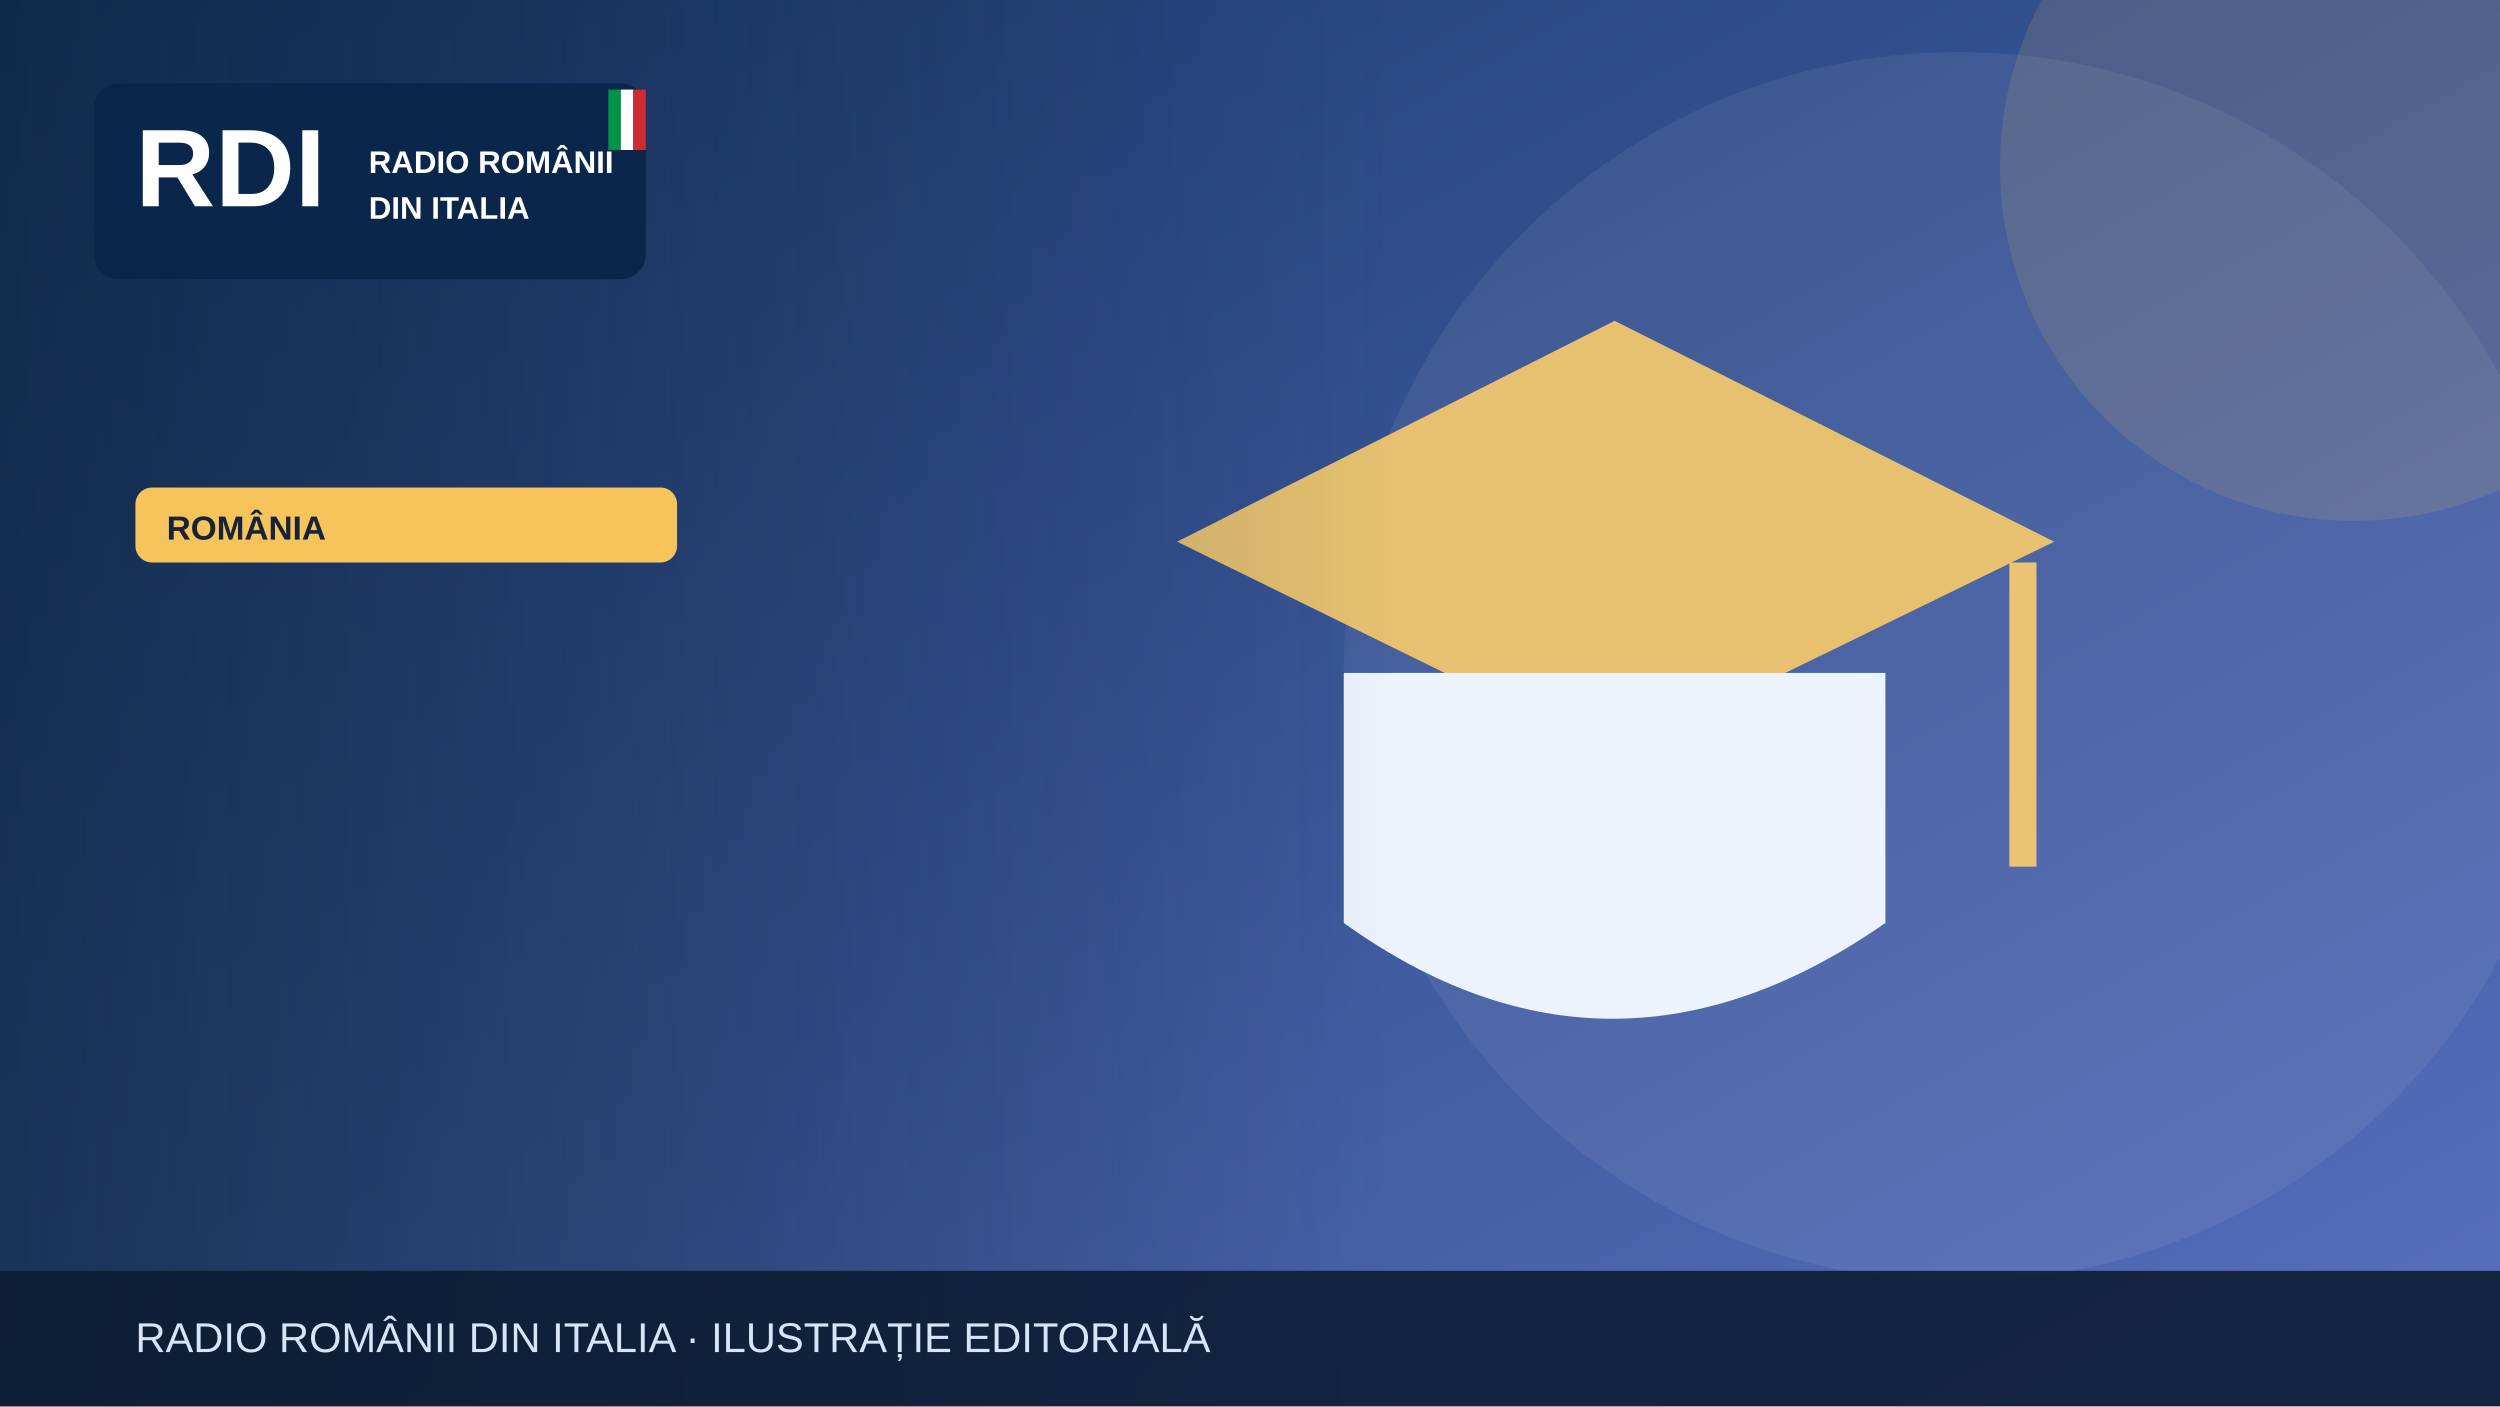
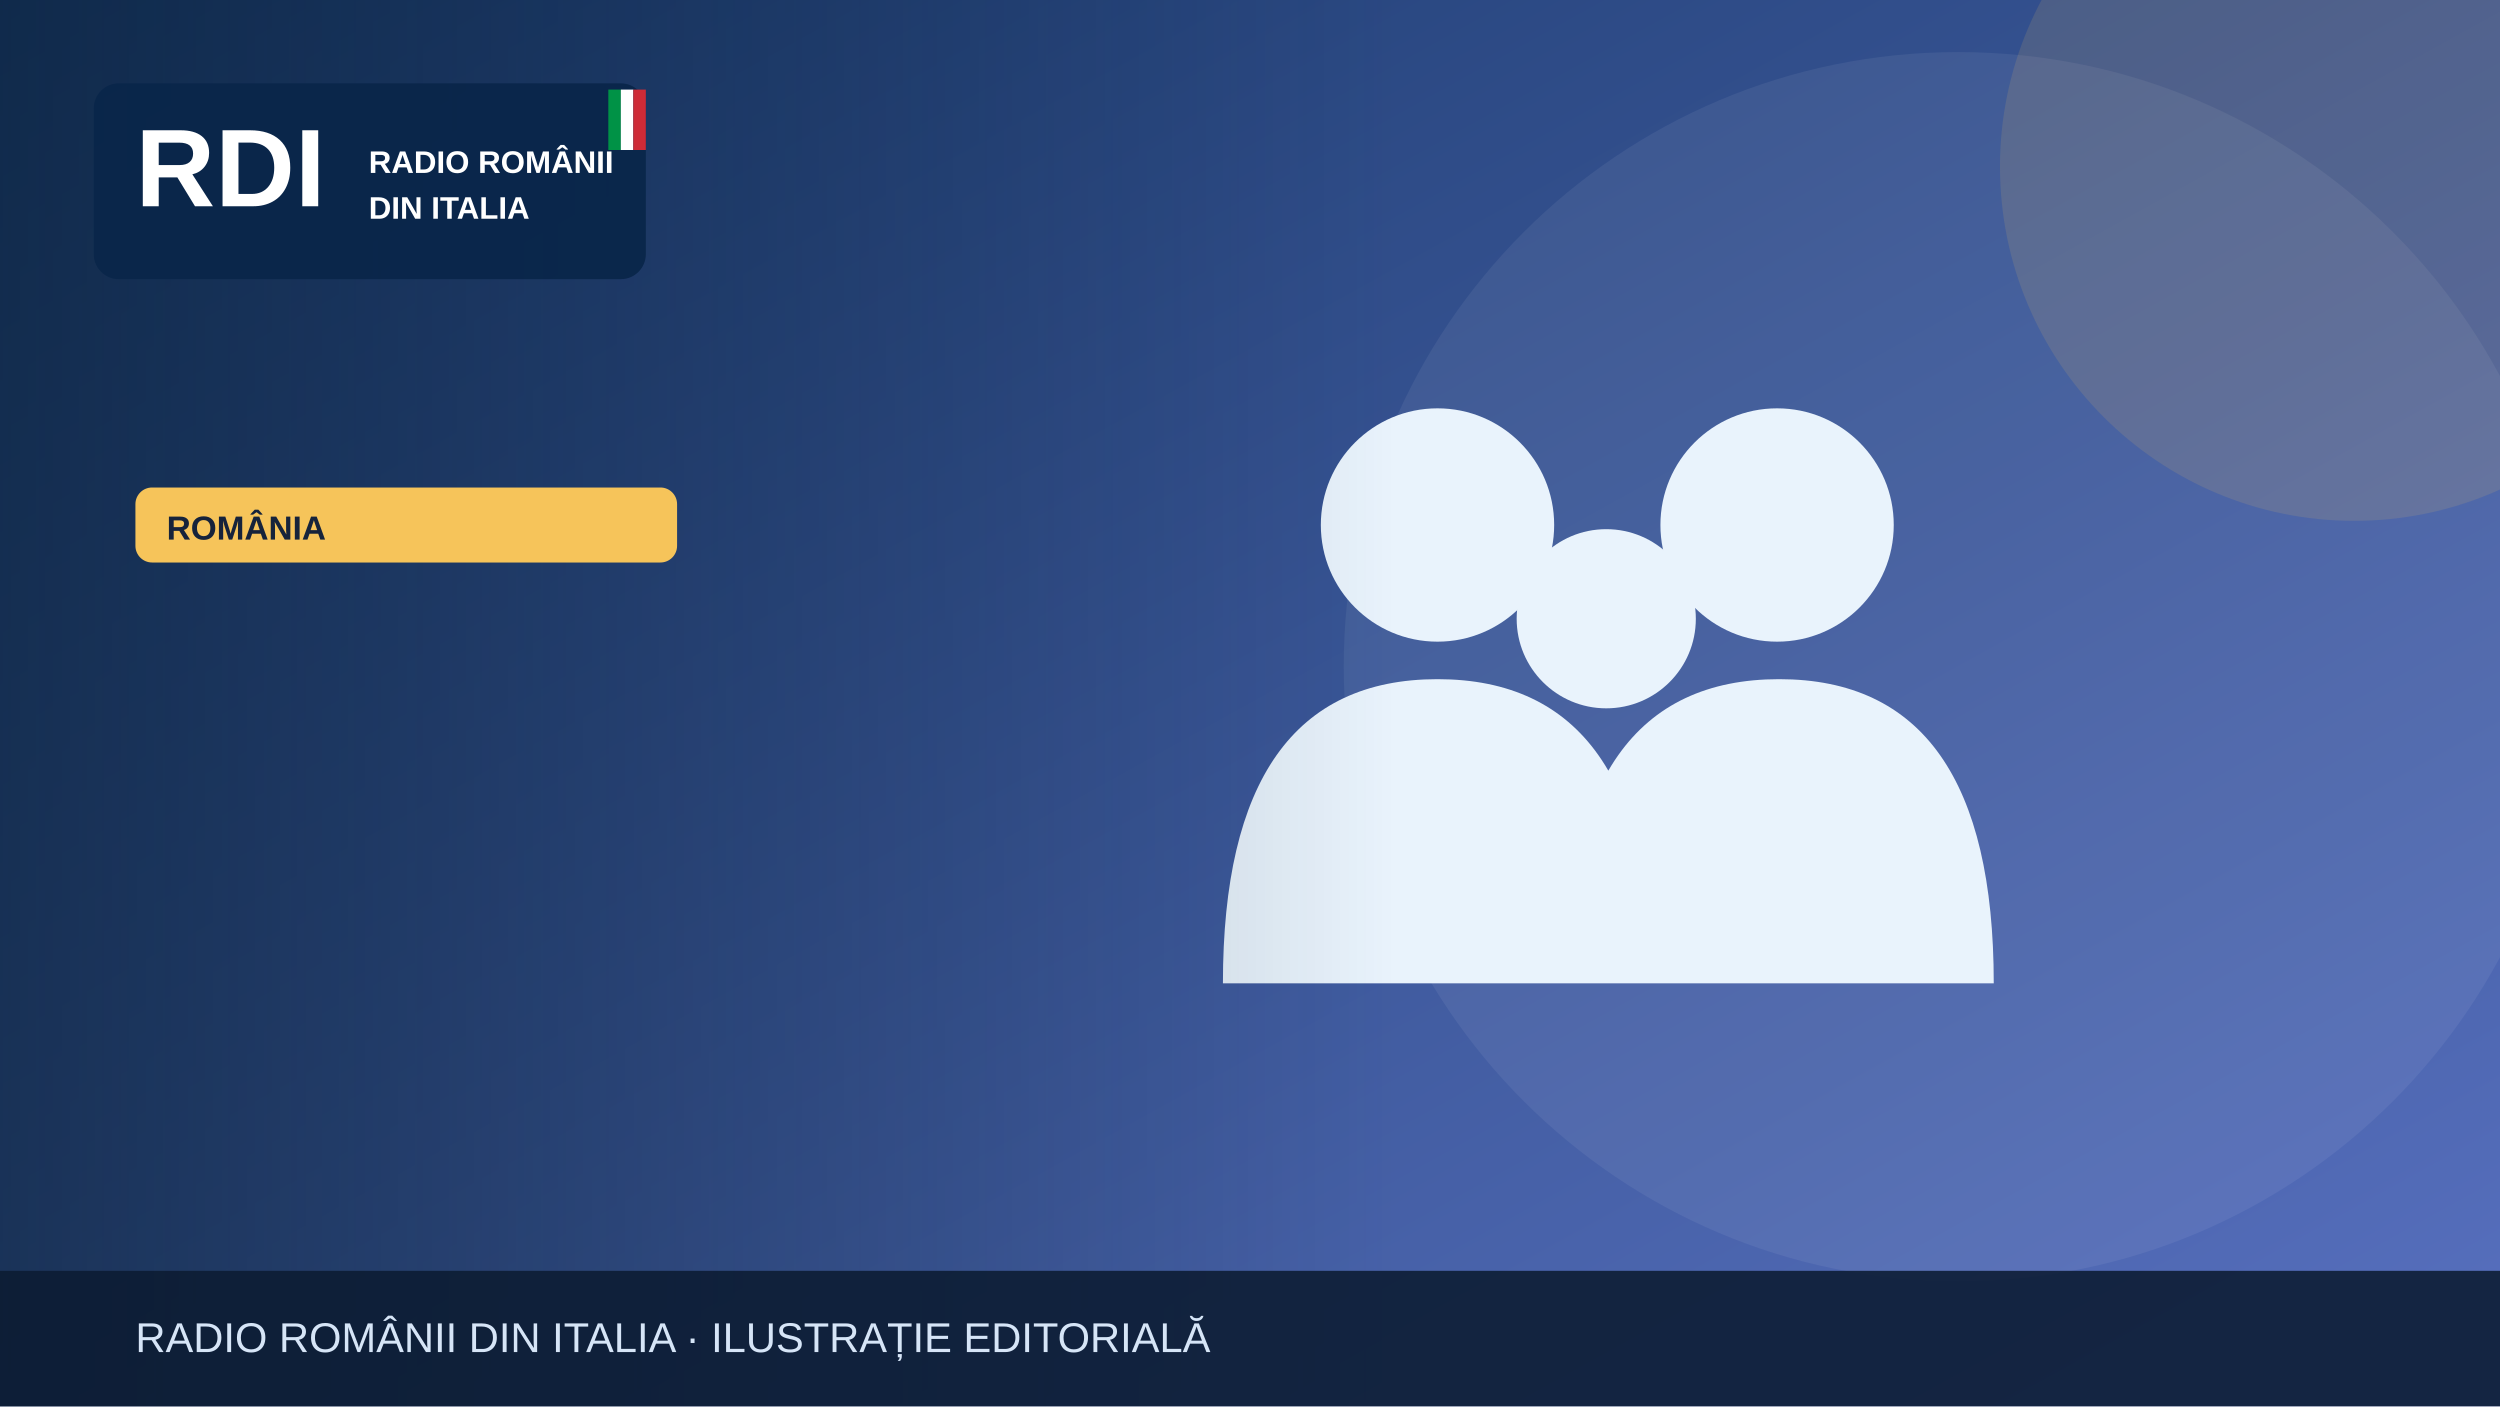
<svg xmlns="http://www.w3.org/2000/svg" width="1200" height="675" viewBox="0 0 1200 675" role="img" aria-label="Illustrazione editoriale RDI">
  <defs>
    <linearGradient id="bg" x2="1" y2="1">
      <stop stop-color="#19396b" />
      <stop offset="1" stop-color="#5870bf" />
    </linearGradient>
    <linearGradient id="shade">
      <stop stop-color="#0b223a" stop-opacity=".65" />
      <stop offset="1" stop-color="#0b223a" stop-opacity="0" />
    </linearGradient>
  </defs>
  <rect width="1200" height="675" fill="url(#bg)" />
  <circle cx="940" cy="320" r="295" fill="#fff" opacity=".065" />
  <circle cx="1130" cy="80" r="170" fill="#f6c45a" opacity=".13" />
  <g>
-     <path d="M565 260 775 154 986 260 775 363Z" fill="#e7c170" />
-     <path d="M645 323v120q128 92 260 0V323" fill="#edf3fd" />
-     <path d="M971 270v146" stroke="#eac474" stroke-width="13" />
+     <g fill="#e9f3fc">
+       <circle cx="690" cy="252" r="56" />
+       <circle cx="853" cy="252" r="56" />
+       <circle cx="771" cy="297" r="43" />
+       <path d="M587 472q0-146 103-146t103 146Zm164 0q0-146 103-146t103 146Z" />
+     </g>
  </g>
  <rect x="0" y="0" width="670" height="675" fill="url(#shade)" />
  <rect x="45" y="40" width="265" height="94" rx="12" fill="#09264a" opacity=".97" />
  <text x="65" y="99" font-family="Arial,sans-serif" font-size="53" font-weight="900" fill="white">RDI</text>
  <text x="177" y="83" font-family="Arial,sans-serif" font-size="15" font-weight="800" fill="white">RADIO ROMÂNII</text>
  <text x="177" y="105" font-family="Arial,sans-serif" font-size="15" font-weight="800" fill="white">DIN ITALIA</text>
  <rect x="292" y="43" width="6" height="29" fill="#009246" />
  <rect x="298" y="43" width="6" height="29" fill="#fff" />
  <rect x="304" y="43" width="6" height="29" fill="#ce2b37" />
  <rect x="65" y="234" width="260" height="36" rx="8" fill="#f6c45a" />
  <text x="80" y="259" font-family="Arial,sans-serif" font-size="16" font-weight="800" fill="#16233b">ROMÂNIA</text>
  <rect y="610" width="1200" height="65" fill="#0b1b32" opacity=".88" />
  <text x="65" y="649" font-family="Arial,sans-serif" font-size="20" fill="#d6e5f7">RADIO ROMÂNII DIN ITALIA · ILUSTRAȚIE EDITORIALĂ</text>
</svg>
